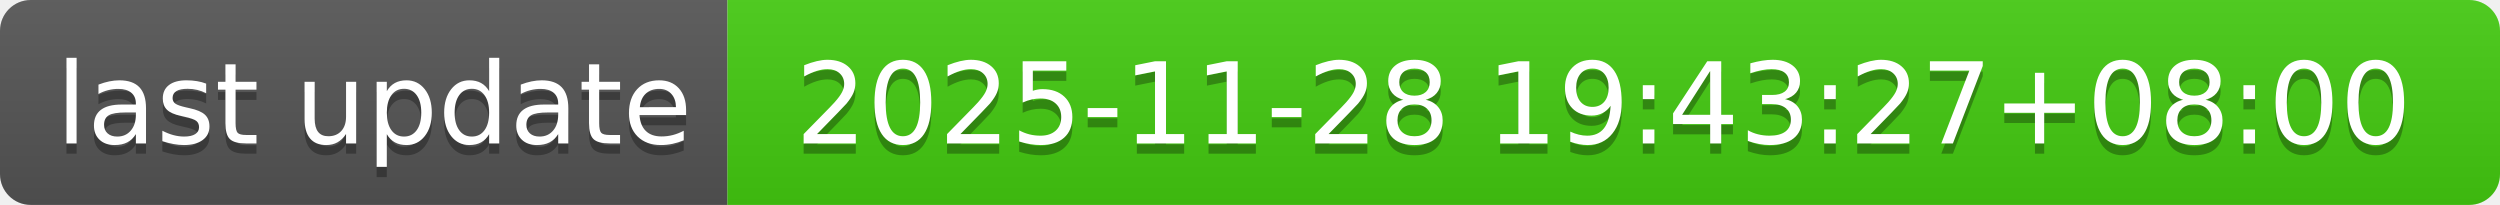
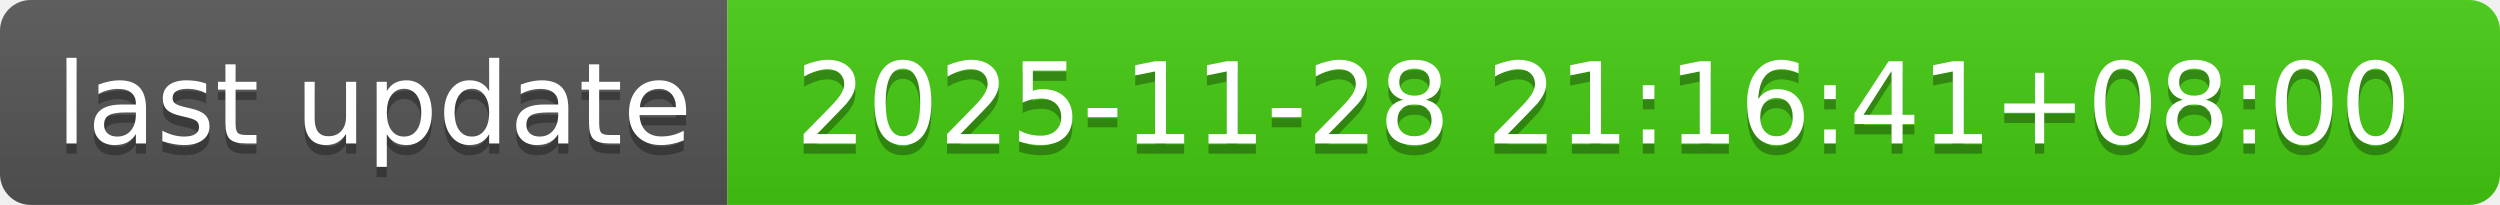
- <svg xmlns="http://www.w3.org/2000/svg" width="244" height="20" role="img" aria-label="last update: 2025-11-28 19:43:27+08:00">
+ <svg xmlns="http://www.w3.org/2000/svg" width="244" height="20" role="img" aria-label="last update: 2025-11-28 21:16:41+08:00">
  <linearGradient id="s" x2="0" y2="100%">
    <stop offset="0" stop-color="#bbb" stop-opacity=".1" />
    <stop offset="1" stop-opacity=".1" />
  </linearGradient>
  <clipPath id="r">
    <rect width="244" height="20" rx="3" fill="#fff" />
  </clipPath>
  <g clip-path="url(#r)">
    <rect width="71" height="20" fill="#555" />
    <rect x="71" width="173" height="20" fill="#4c1" />
    <rect width="244" height="20" fill="url(#s)" />
  </g>
  <g fill="#fff" text-anchor="middle" font-family="Verdana,Geneva,DejaVu Sans,sans-serif" text-rendering="geometricPrecision" font-size="110">
    <text aria-hidden="true" x="365" y="150" fill="#010101" fill-opacity=".3" transform="scale(.1)" textLength="610">last update</text>
    <text x="365" y="140" transform="scale(.1)" fill="#fff" textLength="610">last update</text>
-     <text aria-hidden="true" x="1565" y="150" fill="#010101" fill-opacity=".3" transform="scale(.1)" textLength="1630">2025-11-28 19:43:27+08:00</text>
-     <text x="1565" y="140" transform="scale(.1)" fill="#fff" textLength="1630">2025-11-28 19:43:27+08:00</text>
+     <text aria-hidden="true" x="1565" y="150" fill="#010101" fill-opacity=".3" transform="scale(.1)" textLength="1630">2025-11-28 21:16:41+08:00</text>
+     <text x="1565" y="140" transform="scale(.1)" fill="#fff" textLength="1630">2025-11-28 21:16:41+08:00</text>
  </g>
</svg>
